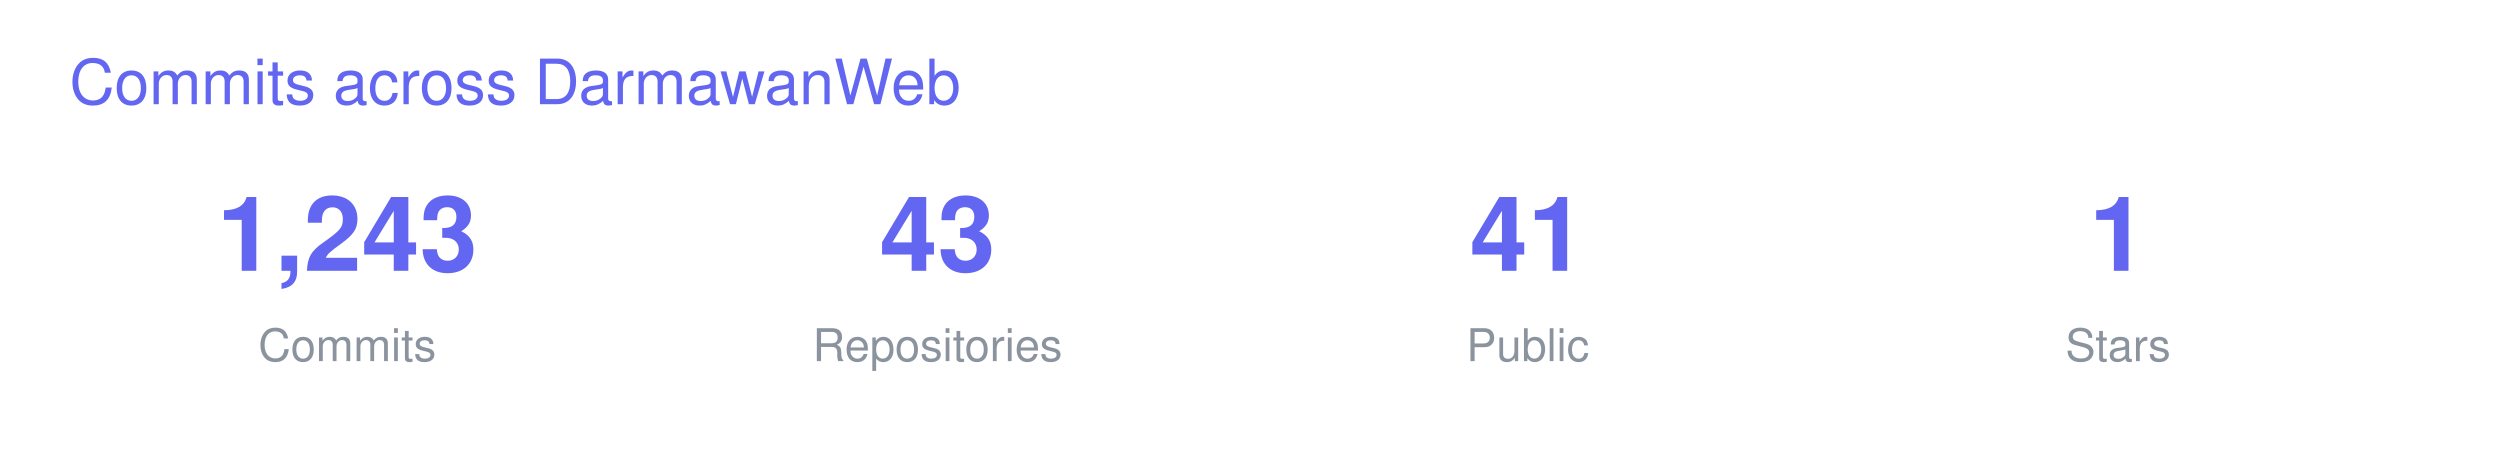
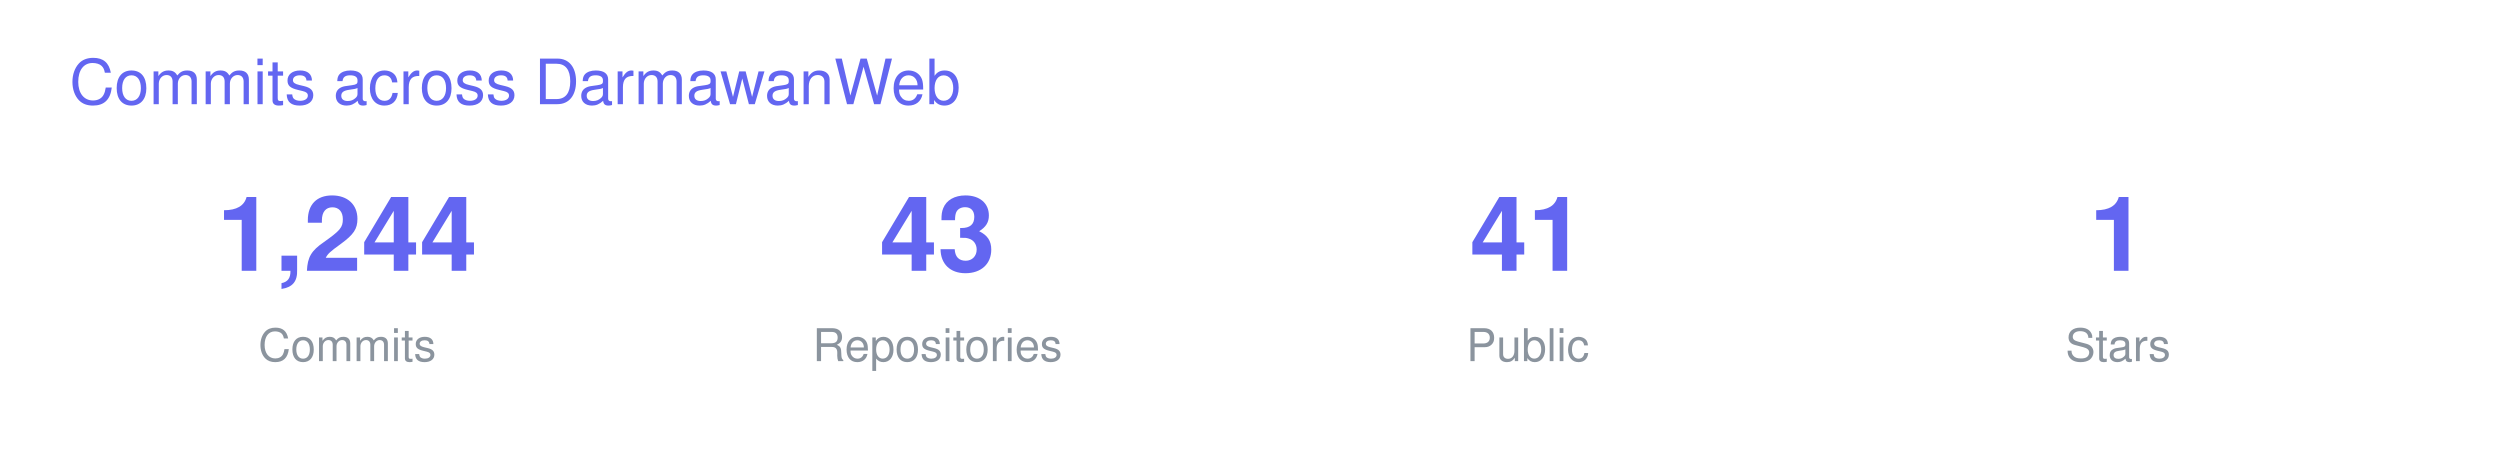
<svg xmlns="http://www.w3.org/2000/svg" width="720" height="130" viewBox="0 0 720 130" font-family="-apple-system,BlinkMacSystemFont,Segoe UI,Helvetica,Arial,sans-serif">
  <text x="20" y="30" font-size="18" fill="#6366F1">Commits across DarmawanWeb</text>
  <g transform="translate(40 0)">
-     <text x="60" y="78" font-size="30" font-weight="700" fill="#6366F1" text-anchor="middle">1,243</text>
+     <text x="60" y="78" font-size="30" font-weight="700" fill="#6366F1" text-anchor="middle">1,244</text>
    <text x="60" y="104" font-size="13" fill="#8B949E" text-anchor="middle">Commits</text>
    <text x="230" y="78" font-size="30" font-weight="700" fill="#6366F1" text-anchor="middle">43</text>
    <text x="230" y="104" font-size="13" fill="#8B949E" text-anchor="middle">Repositories</text>
    <text x="400" y="78" font-size="30" font-weight="700" fill="#6366F1" text-anchor="middle">41</text>
    <text x="400" y="104" font-size="13" fill="#8B949E" text-anchor="middle">Public</text>
    <text x="570" y="78" font-size="30" font-weight="700" fill="#6366F1" text-anchor="middle">1</text>
    <text x="570" y="104" font-size="13" fill="#8B949E" text-anchor="middle">Stars</text>
  </g>
</svg>
